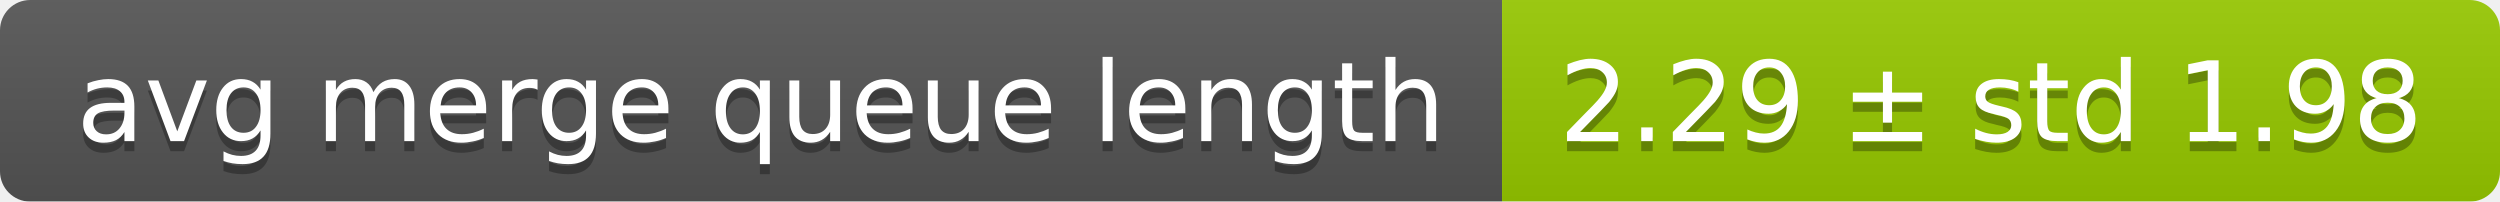
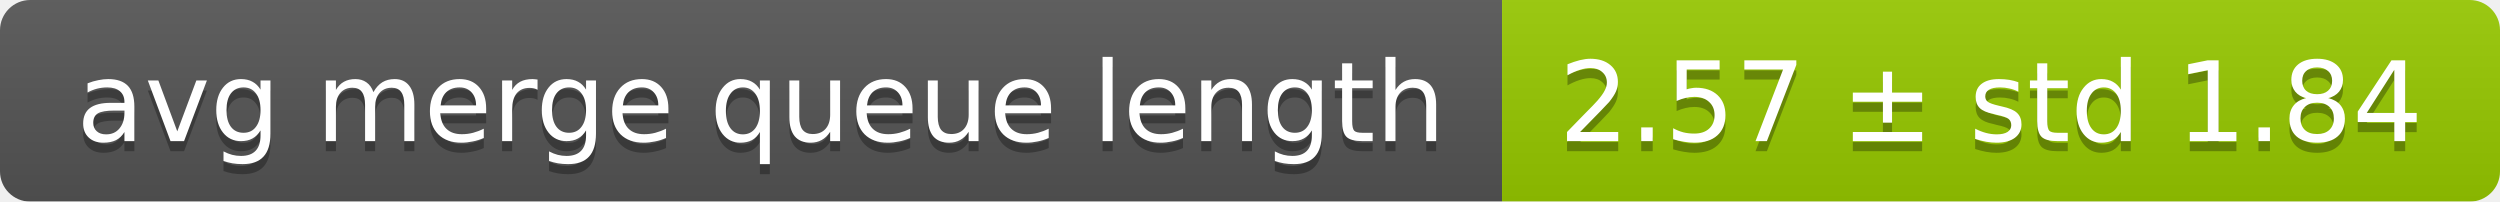
<svg xmlns="http://www.w3.org/2000/svg" width="248" height="20">
  <linearGradient id="smooth" x2="0" y2="100%">
    <stop offset="0" stop-color="#bbb" stop-opacity=".1" />
    <stop offset="1" stop-opacity=".1" />
  </linearGradient>
  <mask id="round">
    <rect width="248" height="20" rx="3" fill="#fff" />
  </mask>
  <g mask="url(#round)">
    <rect width="149" height="20" fill="#555" />
    <rect x="149" width="99" height="20" fill="#97ca00" />
    <rect width="248" height="20" fill="url(#smooth)" />
  </g>
  <g fill="#fff" text-anchor="middle" font-family="DejaVu Sans,Verdana,Geneva,sans-serif" font-size="11">
    <text x="75.5" y="15" fill="#010101" fill-opacity=".3">avg merge queue length</text>
    <text x="75.5" y="14">avg merge queue length</text>
-     <text x="197.5" y="15" fill="#010101" fill-opacity=".3">2.29 ± std 1.98</text>
-     <text x="197.5" y="14">2.29 ± std 1.98</text>
+     <text x="197.5" y="15" fill="#010101" fill-opacity=".3">2.57 ± std 1.84</text>
+     <text x="197.5" y="14">2.57 ± std 1.84</text>
  </g>
</svg>
